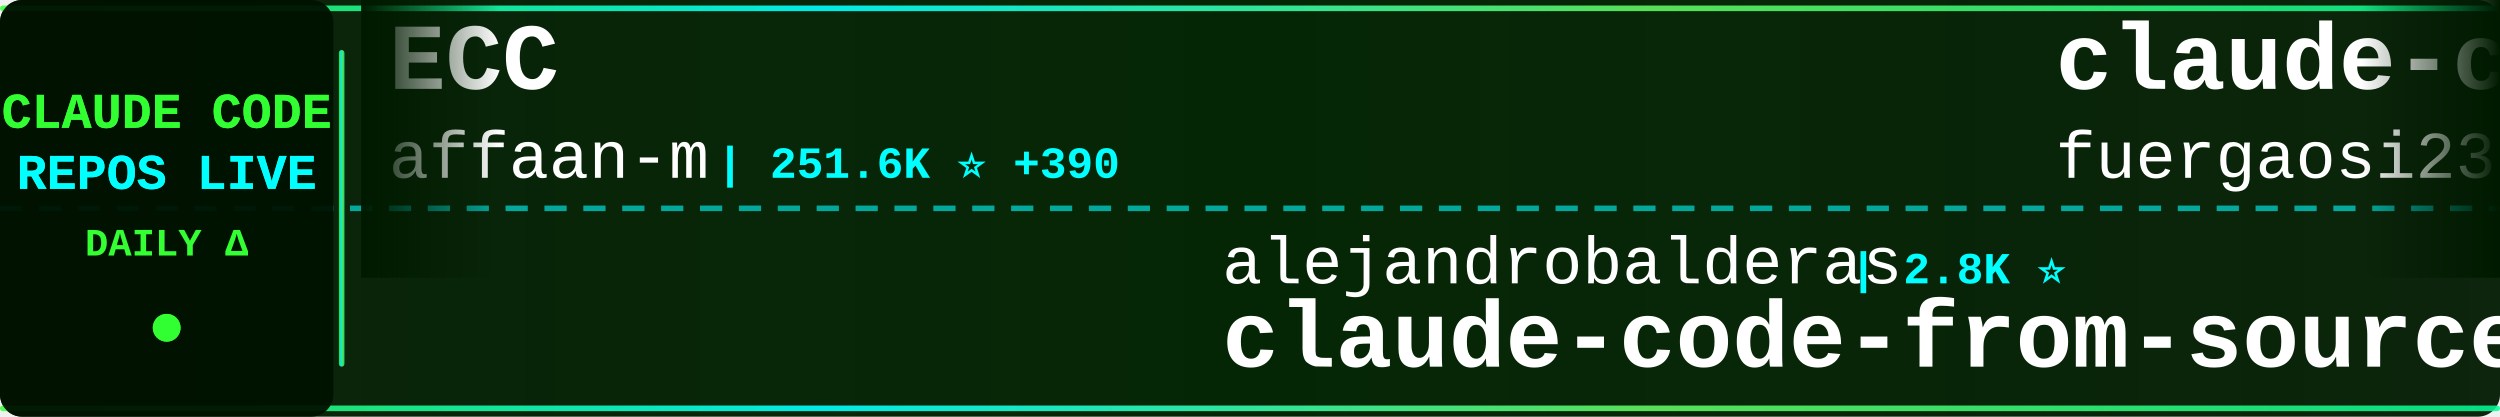
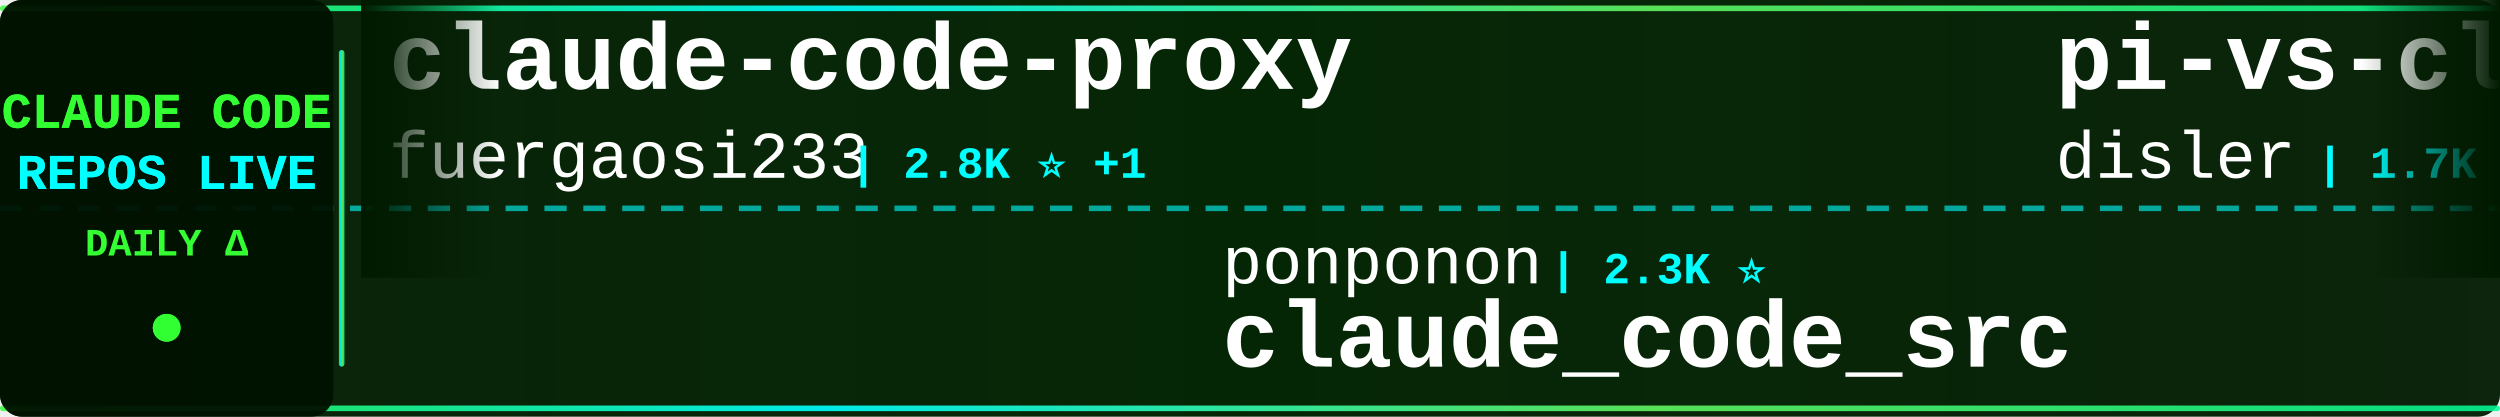
<svg xmlns="http://www.w3.org/2000/svg" width="900" height="150">
  <defs>
    <linearGradient id="tickerBg" x1="0%" y1="0%" x2="100%" y2="0%">
      <stop offset="0%" style="stop-color:#001a00;stop-opacity:0.95" />
      <stop offset="50%" style="stop-color:#002200;stop-opacity:0.98" />
      <stop offset="100%" style="stop-color:#001a00;stop-opacity:0.95" />
    </linearGradient>
    <linearGradient id="borderGrad" x1="0%" y1="0%" x2="100%" y2="0%">
      <stop offset="0%" style="stop-color:#33ff33;stop-opacity:0.85">
        <animate attributeName="stop-opacity" values="0.85;1;0.85" dur="2s" repeatCount="indefinite" />
      </stop>
      <stop offset="33%" style="stop-color:#00ffff;stop-opacity:0.9">
        <animate attributeName="stop-opacity" values="0.9;1;0.9" dur="2.2s" repeatCount="indefinite" />
      </stop>
      <stop offset="66%" style="stop-color:#66ff66;stop-opacity:0.85">
        <animate attributeName="stop-opacity" values="0.85;1;0.85" dur="1.8s" repeatCount="indefinite" />
      </stop>
      <stop offset="100%" style="stop-color:#00ff99;stop-opacity:0.85">
        <animate attributeName="stop-opacity" values="0.85;1;0.85" dur="2s" repeatCount="indefinite" />
      </stop>
    </linearGradient>
    <filter id="textGlow">
      <feGaussianBlur stdDeviation="0.1" result="coloredBlur" />
      <feMerge>
        <feMergeNode in="coloredBlur" />
        <feMergeNode in="SourceGraphic" />
      </feMerge>
    </filter>
    <filter id="metricGlow">
      <feGaussianBlur stdDeviation="0.2" result="coloredBlur" />
      <feMerge>
        <feMergeNode in="coloredBlur" />
        <feMergeNode in="SourceGraphic" />
      </feMerge>
    </filter>
    <linearGradient id="leftFade" x1="0%" y1="0%" x2="100%" y2="0%">
      <stop offset="0%" style="stop-color:#001a00;stop-opacity:1" />
      <stop offset="100%" style="stop-color:#001a00;stop-opacity:0" />
    </linearGradient>
    <linearGradient id="rightFade" x1="0%" y1="0%" x2="100%" y2="0%">
      <stop offset="0%" style="stop-color:#001a00;stop-opacity:0" />
      <stop offset="100%" style="stop-color:#001a00;stop-opacity:1" />
    </linearGradient>
  </defs>
  <rect width="900" height="150" fill="url(#tickerBg)" rx="8" />
  <rect x="0" y="2" width="900" height="2" fill="url(#borderGrad)" rx="1" />
  <rect x="0" y="146" width="900" height="2" fill="url(#borderGrad)" rx="1" />
  <line x1="0" y1="75" x2="900" y2="75" stroke="#00ffff" stroke-width="2" stroke-dasharray="8 6" opacity="0.6" />
  <rect x="0" y="0" width="120" height="150" fill="#001100" opacity="0.95" rx="8" />
  <text x="60" y="46" font-family="'Courier New', monospace" font-size="18" font-weight="bold" fill="#33ff33" text-anchor="middle" filter="url(#textGlow)">
    CLAUDE CODE
  </text>
  <text x="60" y="68" font-family="'Courier New', monospace" font-size="18" font-weight="bold" fill="#00ffff" text-anchor="middle" filter="url(#textGlow)">
    REPOS LIVE
  </text>
  <text x="60" y="92" font-family="'Courier New', monospace" font-size="14" font-weight="bold" fill="#33ff33" text-anchor="middle">
    DAILY Δ
  </text>
  <circle cx="60" cy="118" r="5" fill="#33ff33" filter="url(#metricGlow)">
    <animate attributeName="r" values="4;6;4" dur="1.5s" repeatCount="indefinite" />
    <animate attributeName="opacity" values="0.6;1;0.6" dur="1.5s" repeatCount="indefinite" />
  </circle>
  <rect x="122" y="18" width="2" height="114" fill="url(#borderGrad)" rx="1" />
  <clipPath id="tickerClip">
    <rect x="130" y="0" width="770" height="150" />
  </clipPath>
  <g clip-path="url(#tickerClip)">
    <g id="tickerItems">
      <animateTransform attributeName="transform" attributeType="XML" type="translate" from="0 0" to="-3000 0" dur="54s" repeatCount="indefinite" />
      <g transform="translate(0, 0)">
-         <text x="140" y="32" font-family="'Courier New', monospace" font-size="34" font-weight="bold" fill="#ffffff">ECC</text>
-         <text x="140" y="64" font-family="'Courier New', monospace" font-size="24" font-weight="normal" fill="#ffffff" opacity="1.0">affaan-m</text>
-         <text x="258" y="64" font-family="'Courier New', monospace" font-size="16" font-weight="bold" fill="#00ffff"> | 251.6K ⭐ +390</text>
+         <text x="140" y="32" font-family="'Courier New', monospace" font-size="34" font-weight="bold" fill="#ffffff">claude-code-proxy</text>
+         <text x="140" y="64" font-family="'Courier New', monospace" font-size="24" font-weight="normal" fill="#ffffff" opacity="1.0">fuergaosi233</text>
+         <text x="306" y="64" font-family="'Courier New', monospace" font-size="16" font-weight="bold" fill="#00ffff"> | 2.8K ⭐ +1</text>
      </g>
      <g transform="translate(300, 0)">
-         <text x="140" y="102" font-family="'Courier New', monospace" font-size="24" font-weight="normal" fill="#ffffff" opacity="1.0">alejandrobalderas</text>
-         <text x="366" y="102" font-family="'Courier New', monospace" font-size="16" font-weight="bold" fill="#00ffff"> | 2.8K ⭐</text>
-         <text x="140" y="132" font-family="'Courier New', monospace" font-size="34" font-weight="bold" fill="#ffffff">claude-code-from-source</text>
+         <text x="140" y="102" font-family="'Courier New', monospace" font-size="24" font-weight="normal" fill="#ffffff" opacity="1.0">ponponon</text>
+         <text x="258" y="102" font-family="'Courier New', monospace" font-size="16" font-weight="bold" fill="#00ffff"> | 2.3K ⭐</text>
+         <text x="140" y="132" font-family="'Courier New', monospace" font-size="34" font-weight="bold" fill="#ffffff">claude_code_src</text>
      </g>
      <g transform="translate(600, 0)">
+         <text x="140" y="32" font-family="'Courier New', monospace" font-size="34" font-weight="bold" fill="#ffffff">pi-vs-claude-code</text>
+         <text x="140" y="64" font-family="'Courier New', monospace" font-size="24" font-weight="normal" fill="#ffffff" opacity="1.0">disler</text>
+         <text x="234" y="64" font-family="'Courier New', monospace" font-size="16" font-weight="bold" fill="#00ffff"> | 1.7K ⭐</text>
+       </g>
+       <g transform="translate(900, 0)">
+         <text x="140" y="102" font-family="'Courier New', monospace" font-size="24" font-weight="normal" fill="#ffffff" opacity="1.0">WorldFlowAI</text>
+         <text x="294" y="102" font-family="'Courier New', monospace" font-size="16" font-weight="bold" fill="#00ffff"> | 2.6K ⭐ +18</text>
+         <text x="140" y="132" font-family="'Courier New', monospace" font-size="34" font-weight="bold" fill="#ffffff">everything-claude-code</text>
+       </g>
+       <g transform="translate(1200, 0)">
+         <text x="140" y="32" font-family="'Courier New', monospace" font-size="34" font-weight="bold" fill="#ffffff">claude-code-from-scratch</text>
+         <text x="140" y="64" font-family="'Courier New', monospace" font-size="24" font-weight="normal" fill="#ffffff" opacity="1.0">Windy3f3f3f3f</text>
+         <text x="318" y="64" font-family="'Courier New', monospace" font-size="16" font-weight="bold" fill="#00ffff"> | 2.6K ⭐ +1</text>
+       </g>
+       <g transform="translate(1500, 0)">
+         <text x="140" y="102" font-family="'Courier New', monospace" font-size="24" font-weight="normal" fill="#ffffff" opacity="1.0">kodu-ai</text>
+         <text x="246" y="102" font-family="'Courier New', monospace" font-size="16" font-weight="bold" fill="#00ffff"> | 5.2K ⭐</text>
+         <text x="140" y="132" font-family="'Courier New', monospace" font-size="34" font-weight="bold" fill="#ffffff">claude-coder</text>
+       </g>
+       <g transform="translate(1800, 0)">
+         <text x="140" y="32" font-family="'Courier New', monospace" font-size="34" font-weight="bold" fill="#ffffff">claude-code-showcase</text>
+         <text x="140" y="64" font-family="'Courier New', monospace" font-size="24" font-weight="normal" fill="#ffffff" opacity="1.0">ChrisWiles</text>
+         <text x="282" y="64" font-family="'Courier New', monospace" font-size="16" font-weight="bold" fill="#00ffff"> | 6.1K ⭐</text>
+       </g>
+       <g transform="translate(2100, 0)">
+         <text x="140" y="102" font-family="'Courier New', monospace" font-size="24" font-weight="normal" fill="#ffffff" opacity="1.0">anthropics</text>
+         <text x="282" y="102" font-family="'Courier New', monospace" font-size="16" font-weight="bold" fill="#00ffff"> | 8.8K ⭐ +5</text>
+         <text x="140" y="132" font-family="'Courier New', monospace" font-size="34" font-weight="bold" fill="#ffffff">claude-code-action</text>
+       </g>
+       <g transform="translate(2400, 0)">
+         <text x="140" y="32" font-family="'Courier New', monospace" font-size="34" font-weight="bold" fill="#ffffff">Claude-Code</text>
+         <text x="140" y="64" font-family="'Courier New', monospace" font-size="24" font-weight="normal" fill="#ffffff" opacity="1.0">KPR111</text>
+         <text x="234" y="64" font-family="'Courier New', monospace" font-size="16" font-weight="bold" fill="#00ffff"> | 18 ⭐</text>
+       </g>
+       <g transform="translate(2700, 0)">
+         <text x="140" y="102" font-family="'Courier New', monospace" font-size="24" font-weight="normal" fill="#ffffff" opacity="1.0">VILA-Lab</text>
+         <text x="258" y="102" font-family="'Courier New', monospace" font-size="16" font-weight="bold" fill="#00ffff"> | 2.1K ⭐ +1</text>
+         <text x="140" y="132" font-family="'Courier New', monospace" font-size="34" font-weight="bold" fill="#ffffff">Dive-into-Claude-Code</text>
+       </g>
+       <g transform="translate(3000, 0)">
        <text x="140" y="32" font-family="'Courier New', monospace" font-size="34" font-weight="bold" fill="#ffffff">claude-code-proxy</text>
        <text x="140" y="64" font-family="'Courier New', monospace" font-size="24" font-weight="normal" fill="#ffffff" opacity="1.0">fuergaosi233</text>
-         <text x="306" y="64" font-family="'Courier New', monospace" font-size="16" font-weight="bold" fill="#00ffff"> | 2.8K ⭐</text>
-       </g>
-       <g transform="translate(900, 0)">
-         <text x="140" y="102" font-family="'Courier New', monospace" font-size="24" font-weight="normal" fill="#ffffff" opacity="1.0">LING71671</text>
-         <text x="270" y="102" font-family="'Courier New', monospace" font-size="16" font-weight="bold" fill="#00ffff"> | 947 ⭐</text>
-         <text x="140" y="132" font-family="'Courier New', monospace" font-size="34" font-weight="bold" fill="#ffffff">Open-ClaudeCode</text>
-       </g>
-       <g transform="translate(1200, 0)">
-         <text x="140" y="32" font-family="'Courier New', monospace" font-size="34" font-weight="bold" fill="#ffffff">claude_code_src</text>
-         <text x="140" y="64" font-family="'Courier New', monospace" font-size="24" font-weight="normal" fill="#ffffff" opacity="1.0">ponponon</text>
-         <text x="258" y="64" font-family="'Courier New', monospace" font-size="16" font-weight="bold" fill="#00ffff"> | 2.3K ⭐ +1</text>
-       </g>
-       <g transform="translate(1500, 0)">
-         <text x="140" y="102" font-family="'Courier New', monospace" font-size="24" font-weight="normal" fill="#ffffff" opacity="1.0">FlorianBruniaux</text>
-         <text x="342" y="102" font-family="'Courier New', monospace" font-size="16" font-weight="bold" fill="#00ffff"> | 5.9K ⭐</text>
-         <text x="140" y="132" font-family="'Courier New', monospace" font-size="34" font-weight="bold" fill="#ffffff">claude-code-ultimate-gui...</text>
-       </g>
-       <g transform="translate(1800, 0)">
-         <text x="140" y="32" font-family="'Courier New', monospace" font-size="34" font-weight="bold" fill="#ffffff">system_prompts_leaks</text>
-         <text x="140" y="64" font-family="'Courier New', monospace" font-size="24" font-weight="normal" fill="#ffffff" opacity="1.0">asgeirtj</text>
-         <text x="258" y="64" font-family="'Courier New', monospace" font-size="16" font-weight="bold" fill="#00ffff"> | 64.3K ⭐ +10</text>
-       </g>
-       <g transform="translate(2100, 0)">
-         <text x="140" y="102" font-family="'Courier New', monospace" font-size="24" font-weight="normal" fill="#ffffff" opacity="1.0">Chachamaru127</text>
-         <text x="318" y="102" font-family="'Courier New', monospace" font-size="16" font-weight="bold" fill="#00ffff"> | 3.1K ⭐ +1</text>
-         <text x="140" y="132" font-family="'Courier New', monospace" font-size="34" font-weight="bold" fill="#ffffff">claude-code-harness</text>
-       </g>
-       <g transform="translate(2400, 0)">
-         <text x="140" y="32" font-family="'Courier New', monospace" font-size="34" font-weight="bold" fill="#ffffff">claude-code-tips</text>
-         <text x="140" y="64" font-family="'Courier New', monospace" font-size="24" font-weight="normal" fill="#ffffff" opacity="1.0">ykdojo</text>
-         <text x="234" y="64" font-family="'Courier New', monospace" font-size="16" font-weight="bold" fill="#00ffff"> | 10.0K ⭐</text>
-       </g>
-       <g transform="translate(2700, 0)">
-         <text x="140" y="102" font-family="'Courier New', monospace" font-size="24" font-weight="normal" fill="#ffffff" opacity="1.0">diet103</text>
-         <text x="246" y="102" font-family="'Courier New', monospace" font-size="16" font-weight="bold" fill="#00ffff"> | 10.0K ⭐</text>
-         <text x="140" y="132" font-family="'Courier New', monospace" font-size="34" font-weight="bold" fill="#ffffff">claude-code-infrastructu...</text>
-       </g>
-       <g transform="translate(3000, 0)">
-         <text x="140" y="32" font-family="'Courier New', monospace" font-size="34" font-weight="bold" fill="#ffffff">ECC</text>
-         <text x="140" y="64" font-family="'Courier New', monospace" font-size="24" font-weight="normal" fill="#ffffff" opacity="1.0">affaan-m</text>
-         <text x="258" y="64" font-family="'Courier New', monospace" font-size="16" font-weight="bold" fill="#00ffff"> | 251.6K ⭐ +390</text>
+         <text x="306" y="64" font-family="'Courier New', monospace" font-size="16" font-weight="bold" fill="#00ffff"> | 2.8K ⭐ +1</text>
      </g>
      <g transform="translate(3300, 0)">
-         <text x="140" y="102" font-family="'Courier New', monospace" font-size="24" font-weight="normal" fill="#ffffff" opacity="1.0">alejandrobalderas</text>
-         <text x="366" y="102" font-family="'Courier New', monospace" font-size="16" font-weight="bold" fill="#00ffff"> | 2.8K ⭐</text>
-         <text x="140" y="132" font-family="'Courier New', monospace" font-size="34" font-weight="bold" fill="#ffffff">claude-code-from-source</text>
+         <text x="140" y="102" font-family="'Courier New', monospace" font-size="24" font-weight="normal" fill="#ffffff" opacity="1.0">ponponon</text>
+         <text x="258" y="102" font-family="'Courier New', monospace" font-size="16" font-weight="bold" fill="#00ffff"> | 2.3K ⭐</text>
+         <text x="140" y="132" font-family="'Courier New', monospace" font-size="34" font-weight="bold" fill="#ffffff">claude_code_src</text>
      </g>
      <g transform="translate(3600, 0)">
-         <text x="140" y="32" font-family="'Courier New', monospace" font-size="34" font-weight="bold" fill="#ffffff">claude-code-proxy</text>
-         <text x="140" y="64" font-family="'Courier New', monospace" font-size="24" font-weight="normal" fill="#ffffff" opacity="1.0">fuergaosi233</text>
-         <text x="306" y="64" font-family="'Courier New', monospace" font-size="16" font-weight="bold" fill="#00ffff"> | 2.8K ⭐</text>
+         <text x="140" y="32" font-family="'Courier New', monospace" font-size="34" font-weight="bold" fill="#ffffff">pi-vs-claude-code</text>
+         <text x="140" y="64" font-family="'Courier New', monospace" font-size="24" font-weight="normal" fill="#ffffff" opacity="1.0">disler</text>
+         <text x="234" y="64" font-family="'Courier New', monospace" font-size="16" font-weight="bold" fill="#00ffff"> | 1.7K ⭐</text>
      </g>
      <g transform="translate(3900, 0)">
-         <text x="140" y="102" font-family="'Courier New', monospace" font-size="24" font-weight="normal" fill="#ffffff" opacity="1.0">LING71671</text>
-         <text x="270" y="102" font-family="'Courier New', monospace" font-size="16" font-weight="bold" fill="#00ffff"> | 947 ⭐</text>
-         <text x="140" y="132" font-family="'Courier New', monospace" font-size="34" font-weight="bold" fill="#ffffff">Open-ClaudeCode</text>
+         <text x="140" y="102" font-family="'Courier New', monospace" font-size="24" font-weight="normal" fill="#ffffff" opacity="1.0">WorldFlowAI</text>
+         <text x="294" y="102" font-family="'Courier New', monospace" font-size="16" font-weight="bold" fill="#00ffff"> | 2.6K ⭐ +18</text>
+         <text x="140" y="132" font-family="'Courier New', monospace" font-size="34" font-weight="bold" fill="#ffffff">everything-claude-code</text>
      </g>
    </g>
  </g>
  <rect x="130" y="0" width="50" height="100" fill="url(#leftFade)" />
  <rect x="850" y="0" width="50" height="100" fill="url(#rightFade)" />
</svg>
